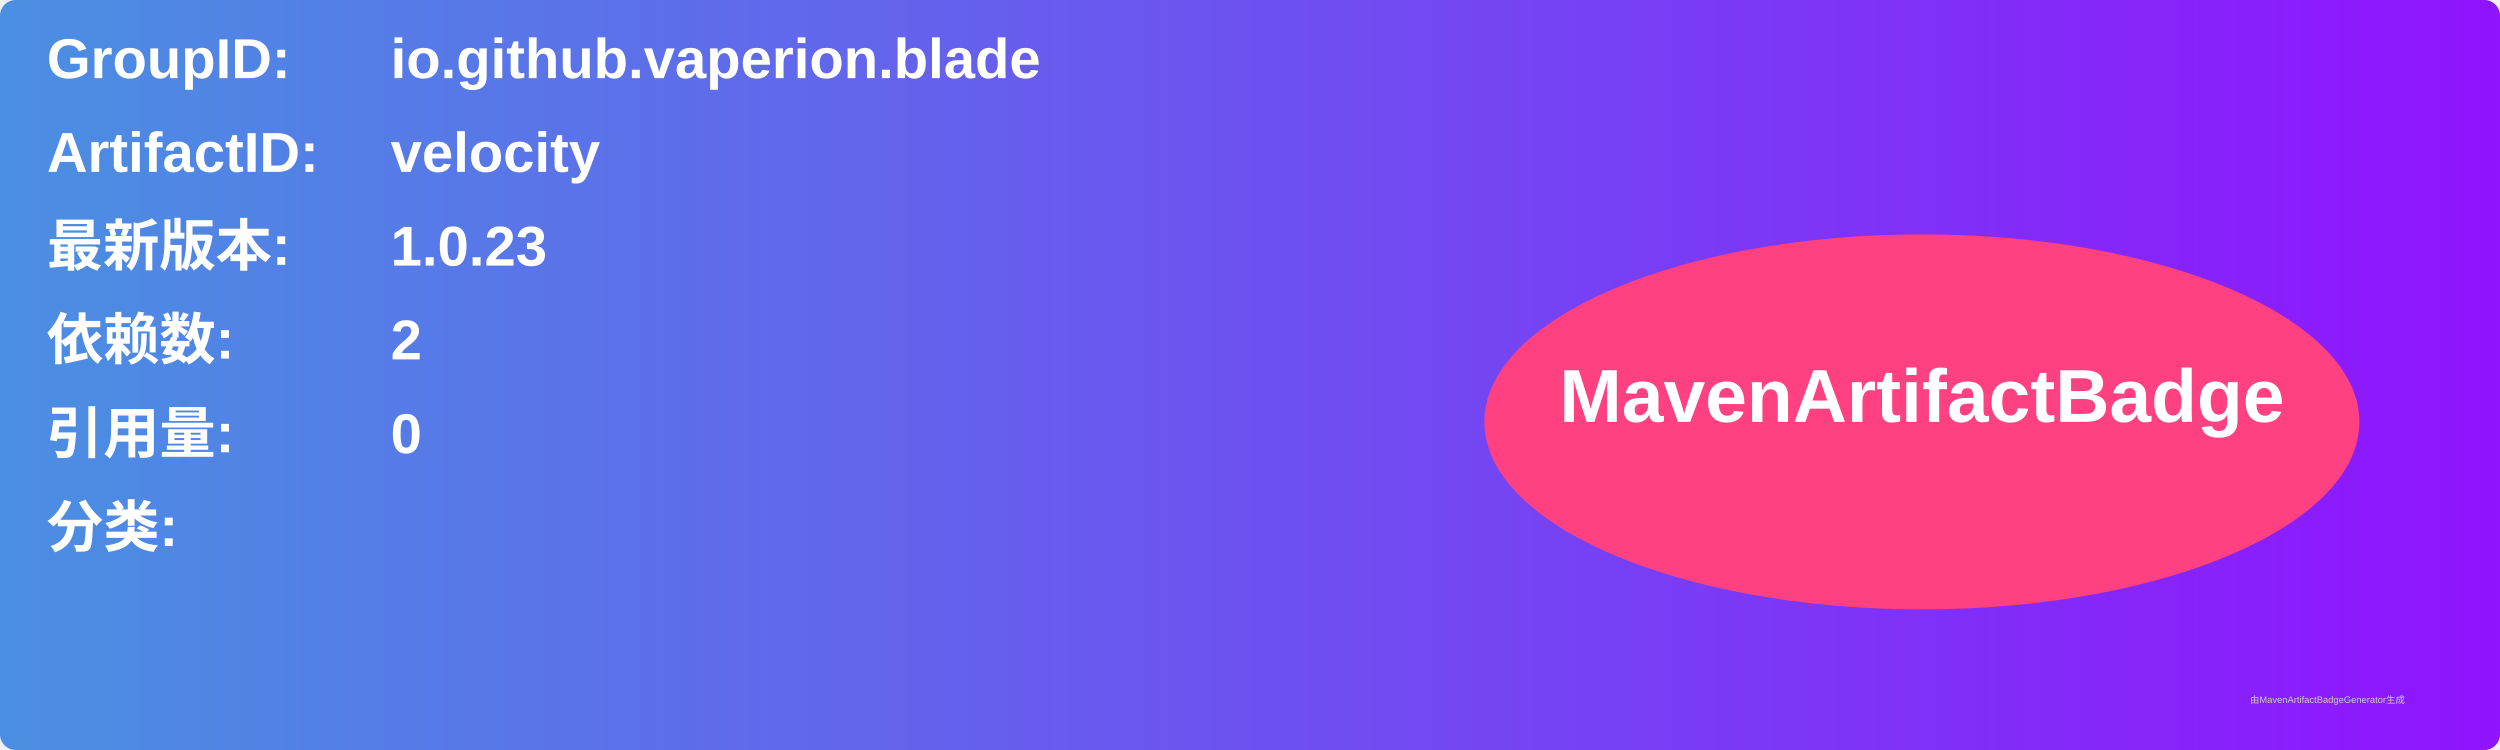
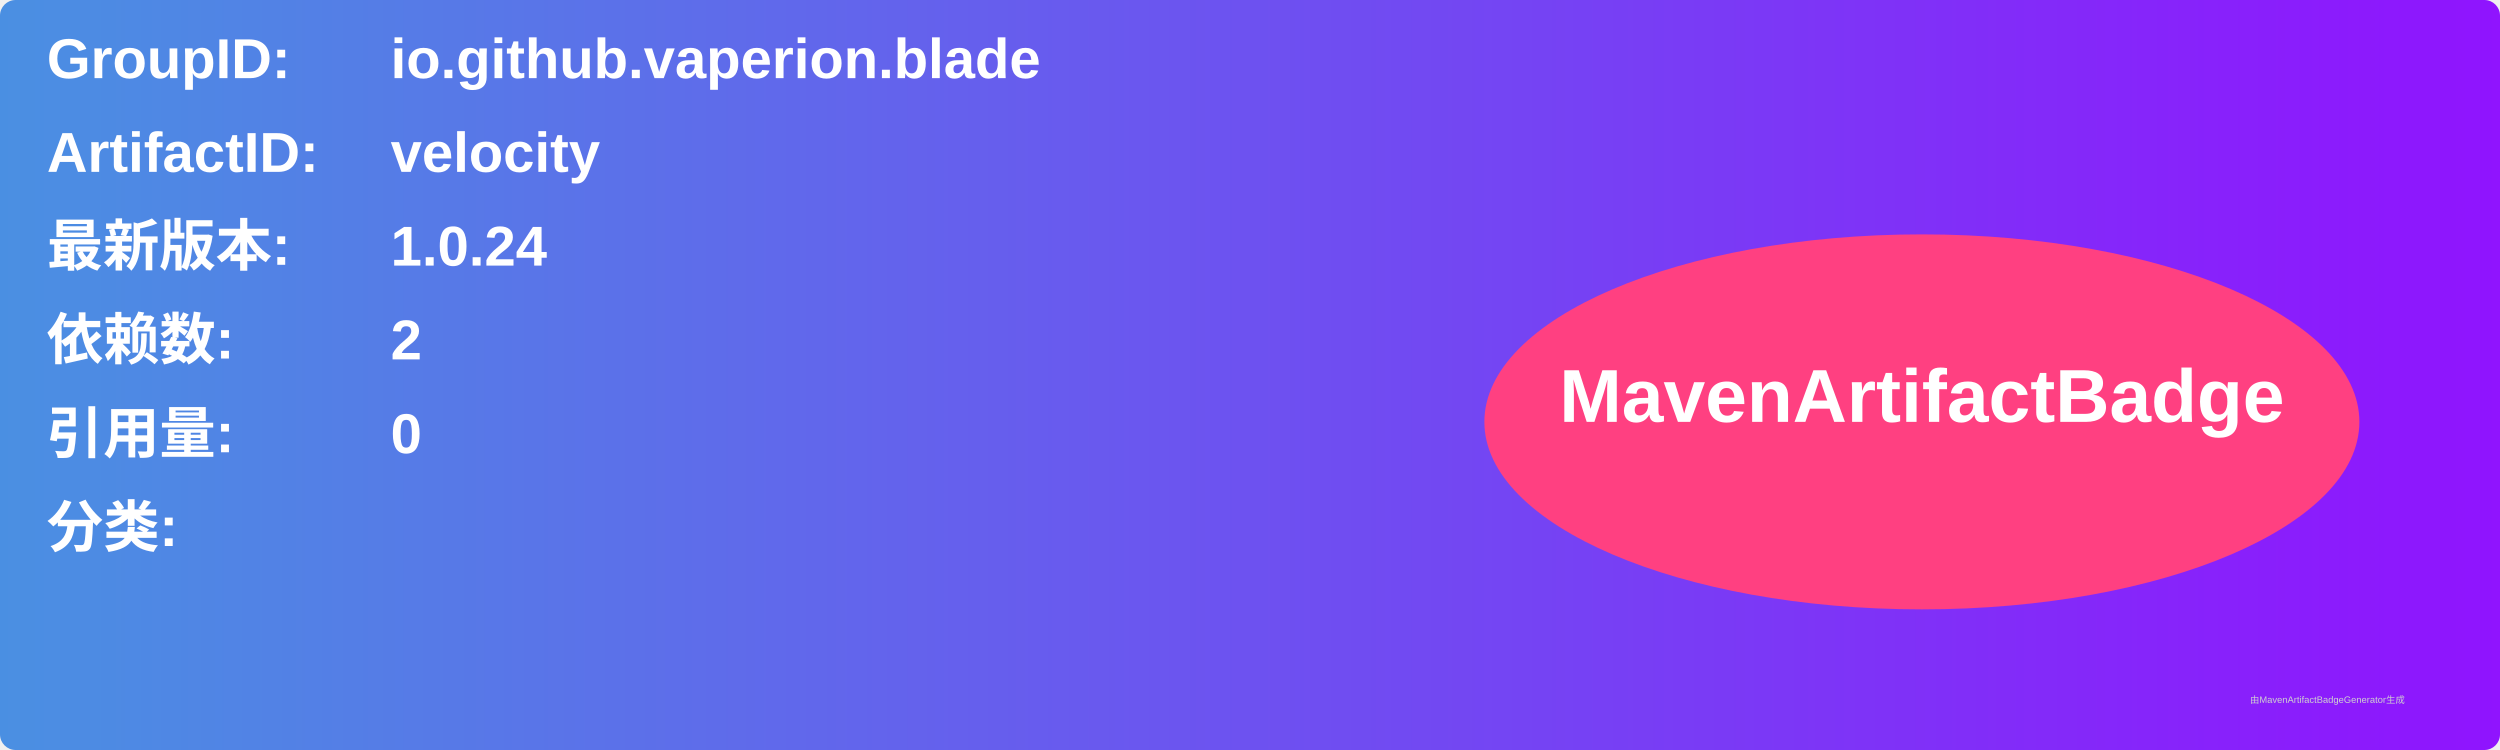
<svg xmlns="http://www.w3.org/2000/svg" width="800" height="240" viewBox="0 0 800 240">
  <linearGradient id="grad" x1="0%" y1="0%" x2="100%" y2="0%">
    <stop offset="0%" stop-color="#4a90e2" />
    <stop offset="100%" stop-color="#9013fe" />
  </linearGradient>
  <rect width="100%" height="100%" rx="5" ry="5" fill="url(#grad)" />
  <g transform="translate(15, 15)">
    <text x="0" y="10" font-family="Arial" font-size="18" fill="white" font-weight="bold" width="260">GroupID:</text>
    <text x="110" y="10" font-family="Arial" font-size="18" fill="white" font-weight="bold" width="460">io.github.vaperion.blade</text>
    <text x="0" y="40" font-family="Arial" font-size="18" fill="white" font-weight="bold" width="260">ArtifactID:</text>
    <text x="110" y="40" font-family="Arial" font-size="18" fill="white" font-weight="bold" width="460">velocity</text>
    <text x="0" y="70" font-family="Arial" font-size="18" fill="white" font-weight="bold">最新版本:</text>
    <text x="110" y="70" font-family="Arial" font-size="18" fill="white" font-weight="bold">
-       <tspan font-weight="bold">1.0.23</tspan>
+       <tspan font-weight="bold">1.0.24</tspan>
    </text>
    <text x="0" y="100" font-family="Arial" font-size="18" fill="white" font-weight="bold">依赖数: </text>
    <text x="110" y="100" font-family="Arial" font-size="18" fill="white">
      <tspan font-weight="bold">2</tspan>
    </text>
    <text x="0" y="130" font-family="Arial" font-size="18" fill="white" font-weight="bold">引用量: </text>
    <text x="110" y="130" font-family="Arial" font-size="18" fill="white">
      <tspan font-weight="bold">0</tspan>
    </text>
    <text x="0" y="160" font-family="Arial" font-size="18" fill="white" font-weight="bold">分类:</text>
    <text x="10" y="190" font-family="Arial" font-size="10" fill="white">
      <tspan font-weight="bold" />
    </text>
    <ellipse cx="600" cy="120" rx="140" ry="60" fill="#ff4081" />
    <text x="600" y="120" text-anchor="middle" font-family="Arial" font-size="24" fill="white" font-weight="bold">MavenArtifactBadge</text>
  </g>
  <text x="720" y="225" font-family="Arial" font-size="3" fill="#d0d0d0">由MavenArtifactBadgeGenerator生成</text>
</svg>
